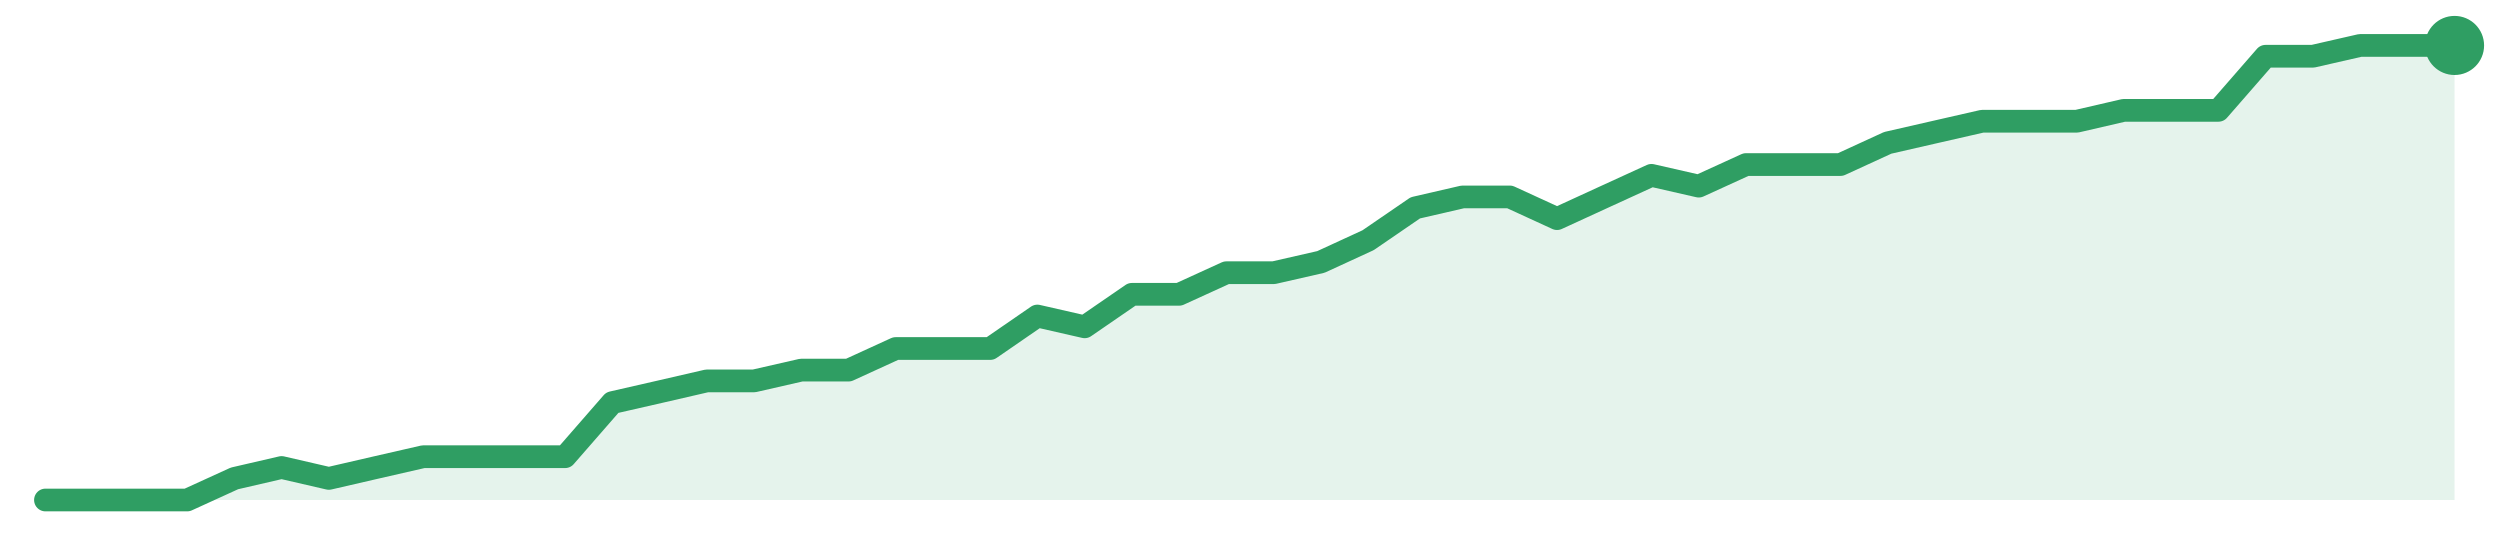
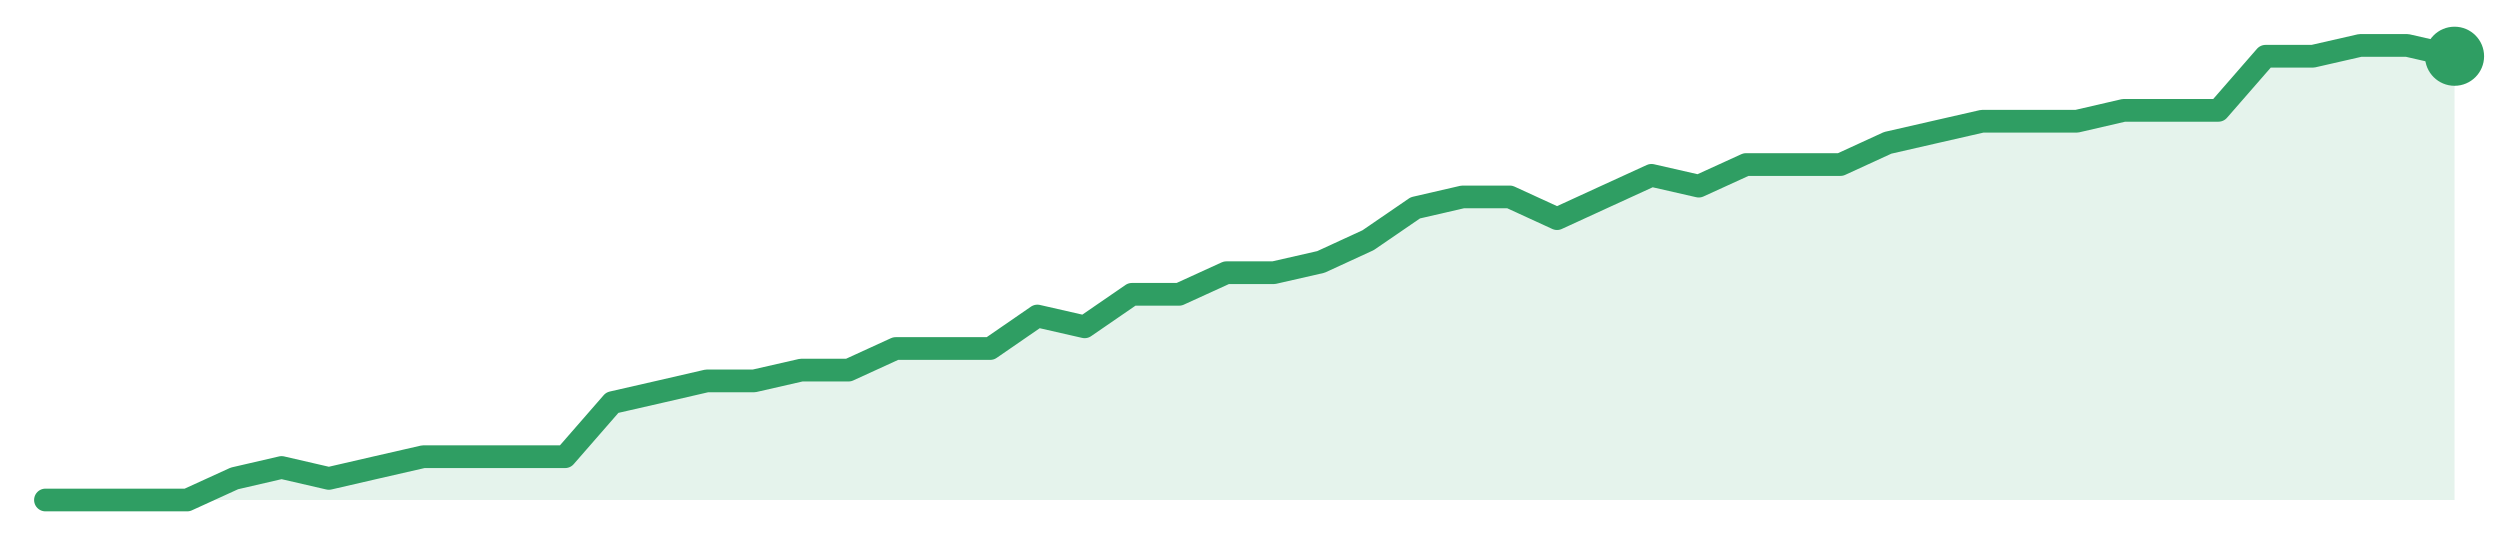
<svg xmlns="http://www.w3.org/2000/svg" width="220" height="48" viewBox="0 0 220 48" role="img" aria-label="trend">
-   <path d="M4.0,44.0 L4.0,44.0 L8.16,44.0 L12.31,44.0 L16.47,44.0 L20.63,42.1 L24.78,41.14 L28.94,42.1 L33.1,41.14 L37.25,40.19 L41.41,40.19 L45.57,40.19 L49.73,40.19 L53.88,35.43 L58.04,34.48 L62.2,33.52 L66.35,33.52 L70.51,32.57 L74.67,32.57 L78.82,30.67 L82.98,30.67 L87.14,30.67 L91.29,27.81 L95.45,28.76 L99.61,25.9 L103.76,25.9 L107.92,24.0 L112.08,24.0 L116.24,23.05 L120.39,21.14 L124.55,18.29 L128.71,17.33 L132.86,17.33 L137.02,19.24 L141.18,17.33 L145.33,15.43 L149.49,16.38 L153.65,14.48 L157.8,14.48 L161.96,14.48 L166.12,12.57 L170.27,11.62 L174.43,10.67 L178.59,10.67 L182.75,10.67 L186.9,9.71 L191.06,9.71 L195.22,9.71 L199.37,4.95 L203.53,4.95 L207.69,4.0 L211.84,4.0 L216.0,4.0 L216.0,44.0 Z" fill="#2f9e631f" />
-   <path d="M4.0,44.0 L8.16,44.0 L12.31,44.0 L16.47,44.0 L20.63,42.1 L24.78,41.14 L28.94,42.1 L33.1,41.14 L37.25,40.19 L41.41,40.19 L45.57,40.19 L49.73,40.19 L53.88,35.43 L58.04,34.48 L62.2,33.52 L66.35,33.52 L70.51,32.57 L74.67,32.57 L78.82,30.67 L82.98,30.67 L87.14,30.67 L91.29,27.81 L95.45,28.76 L99.61,25.9 L103.76,25.9 L107.92,24.0 L112.08,24.0 L116.24,23.05 L120.39,21.14 L124.55,18.29 L128.71,17.33 L132.86,17.33 L137.02,19.24 L141.18,17.33 L145.33,15.43 L149.49,16.38 L153.65,14.48 L157.8,14.48 L161.96,14.48 L166.12,12.57 L170.27,11.62 L174.43,10.67 L178.59,10.67 L182.75,10.67 L186.9,9.71 L191.06,9.71 L195.22,9.71 L199.37,4.95 L203.53,4.95 L207.69,4.0 L211.84,4.0 L216.0,4.0" fill="none" stroke="#2f9e63" stroke-width="2" stroke-linejoin="round" stroke-linecap="round" />
-   <circle cx="216.0" cy="4.0" r="2.6" fill="#2f9e63" />
+   <path d="M4.0,44.0 L4.0,44.0 L8.16,44.0 L12.31,44.0 L16.47,44.0 L20.63,42.1 L24.78,41.14 L28.94,42.1 L33.1,41.14 L37.25,40.19 L41.41,40.19 L45.57,40.19 L49.73,40.19 L53.88,35.43 L58.04,34.48 L62.2,33.52 L66.35,33.52 L70.51,32.57 L74.67,32.57 L78.82,30.67 L82.98,30.67 L87.14,30.67 L91.29,27.81 L95.45,28.76 L99.61,25.9 L103.76,25.9 L107.92,24.0 L112.08,24.0 L116.24,23.05 L120.39,21.14 L124.55,18.29 L128.71,17.33 L132.86,17.33 L137.02,19.24 L141.18,17.33 L145.33,15.43 L149.49,16.38 L153.65,14.48 L157.8,14.48 L161.96,14.48 L166.12,12.57 L170.27,11.62 L174.43,10.67 L178.59,10.67 L182.75,10.67 L186.9,9.71 L191.06,9.71 L195.22,9.71 L199.37,4.95 L203.53,4.95 L207.69,4.0 L211.84,4.0 L216.0,4.95 L216.0,44.0 Z" fill="#2f9e631f" />
+   <path d="M4.0,44.0 L8.16,44.0 L12.31,44.0 L16.47,44.0 L20.63,42.1 L24.78,41.14 L28.94,42.1 L33.1,41.14 L37.25,40.19 L41.41,40.19 L45.57,40.19 L49.73,40.19 L53.88,35.43 L58.04,34.48 L62.2,33.52 L66.35,33.52 L70.51,32.57 L74.67,32.57 L78.82,30.67 L82.98,30.67 L87.14,30.67 L91.29,27.81 L95.45,28.76 L99.61,25.9 L103.76,25.9 L107.92,24.0 L112.08,24.0 L116.24,23.05 L120.39,21.14 L124.55,18.29 L128.71,17.33 L132.86,17.33 L137.02,19.24 L141.18,17.33 L145.33,15.43 L149.49,16.38 L153.65,14.48 L157.8,14.48 L161.96,14.48 L166.12,12.57 L170.27,11.62 L174.43,10.67 L178.59,10.67 L182.75,10.67 L186.9,9.71 L191.06,9.71 L195.22,9.71 L199.37,4.95 L203.53,4.95 L207.69,4.0 L211.84,4.0 L216.0,4.95" fill="none" stroke="#2f9e63" stroke-width="2" stroke-linejoin="round" stroke-linecap="round" />
+   <circle cx="216.0" cy="4.95" r="2.6" fill="#2f9e63" />
</svg>
